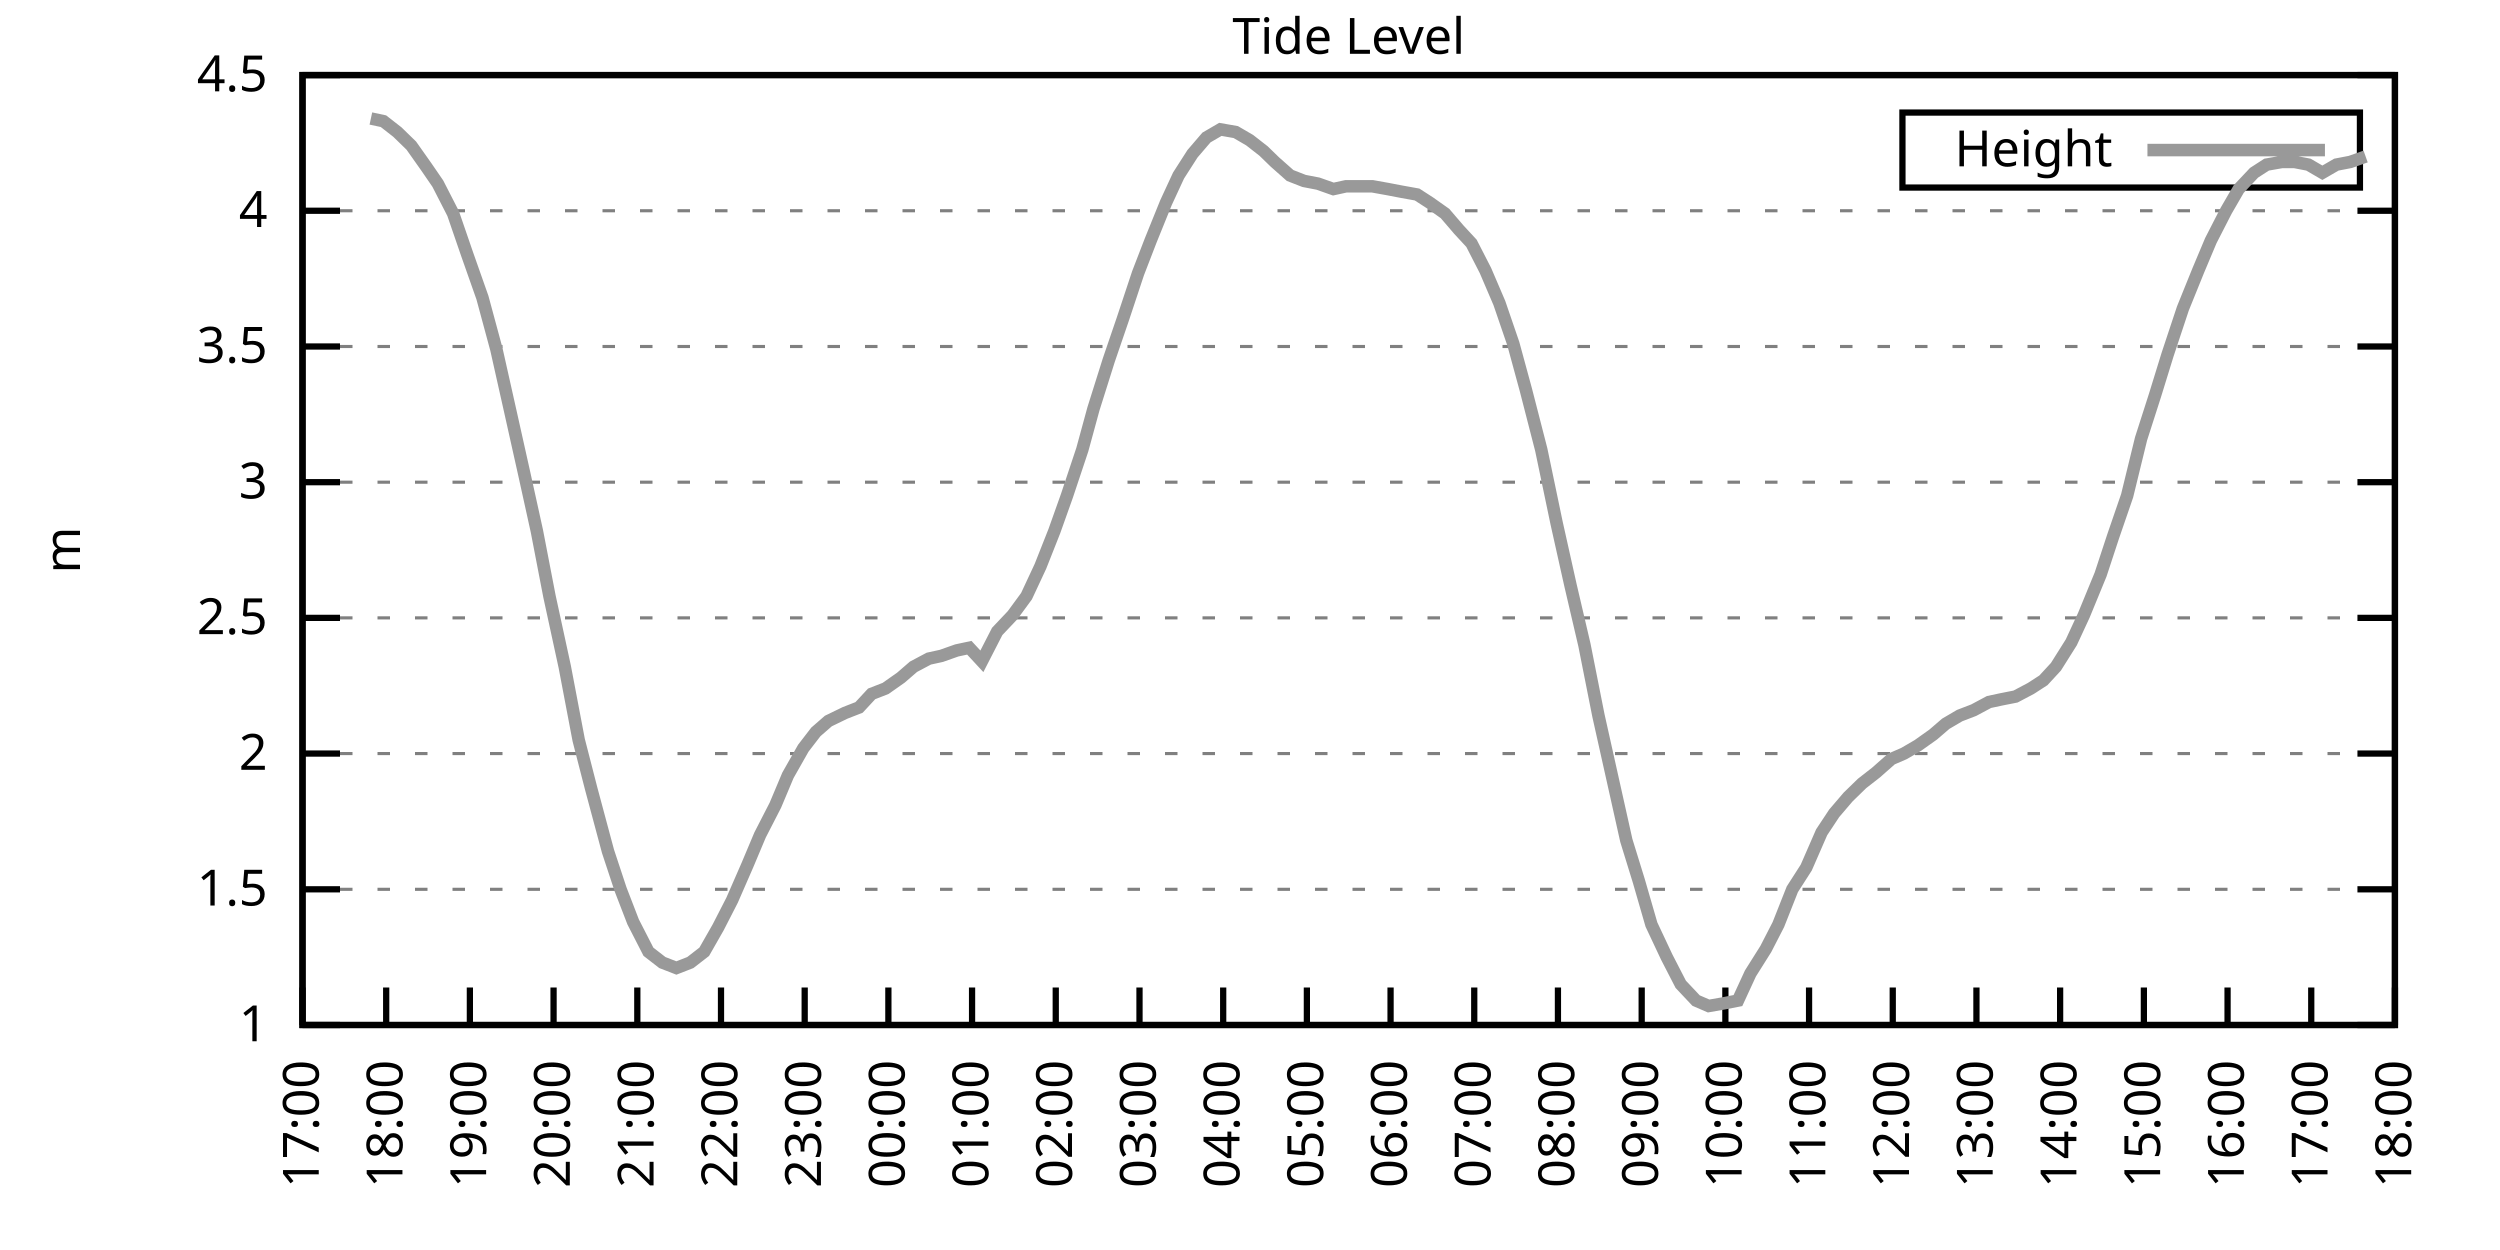
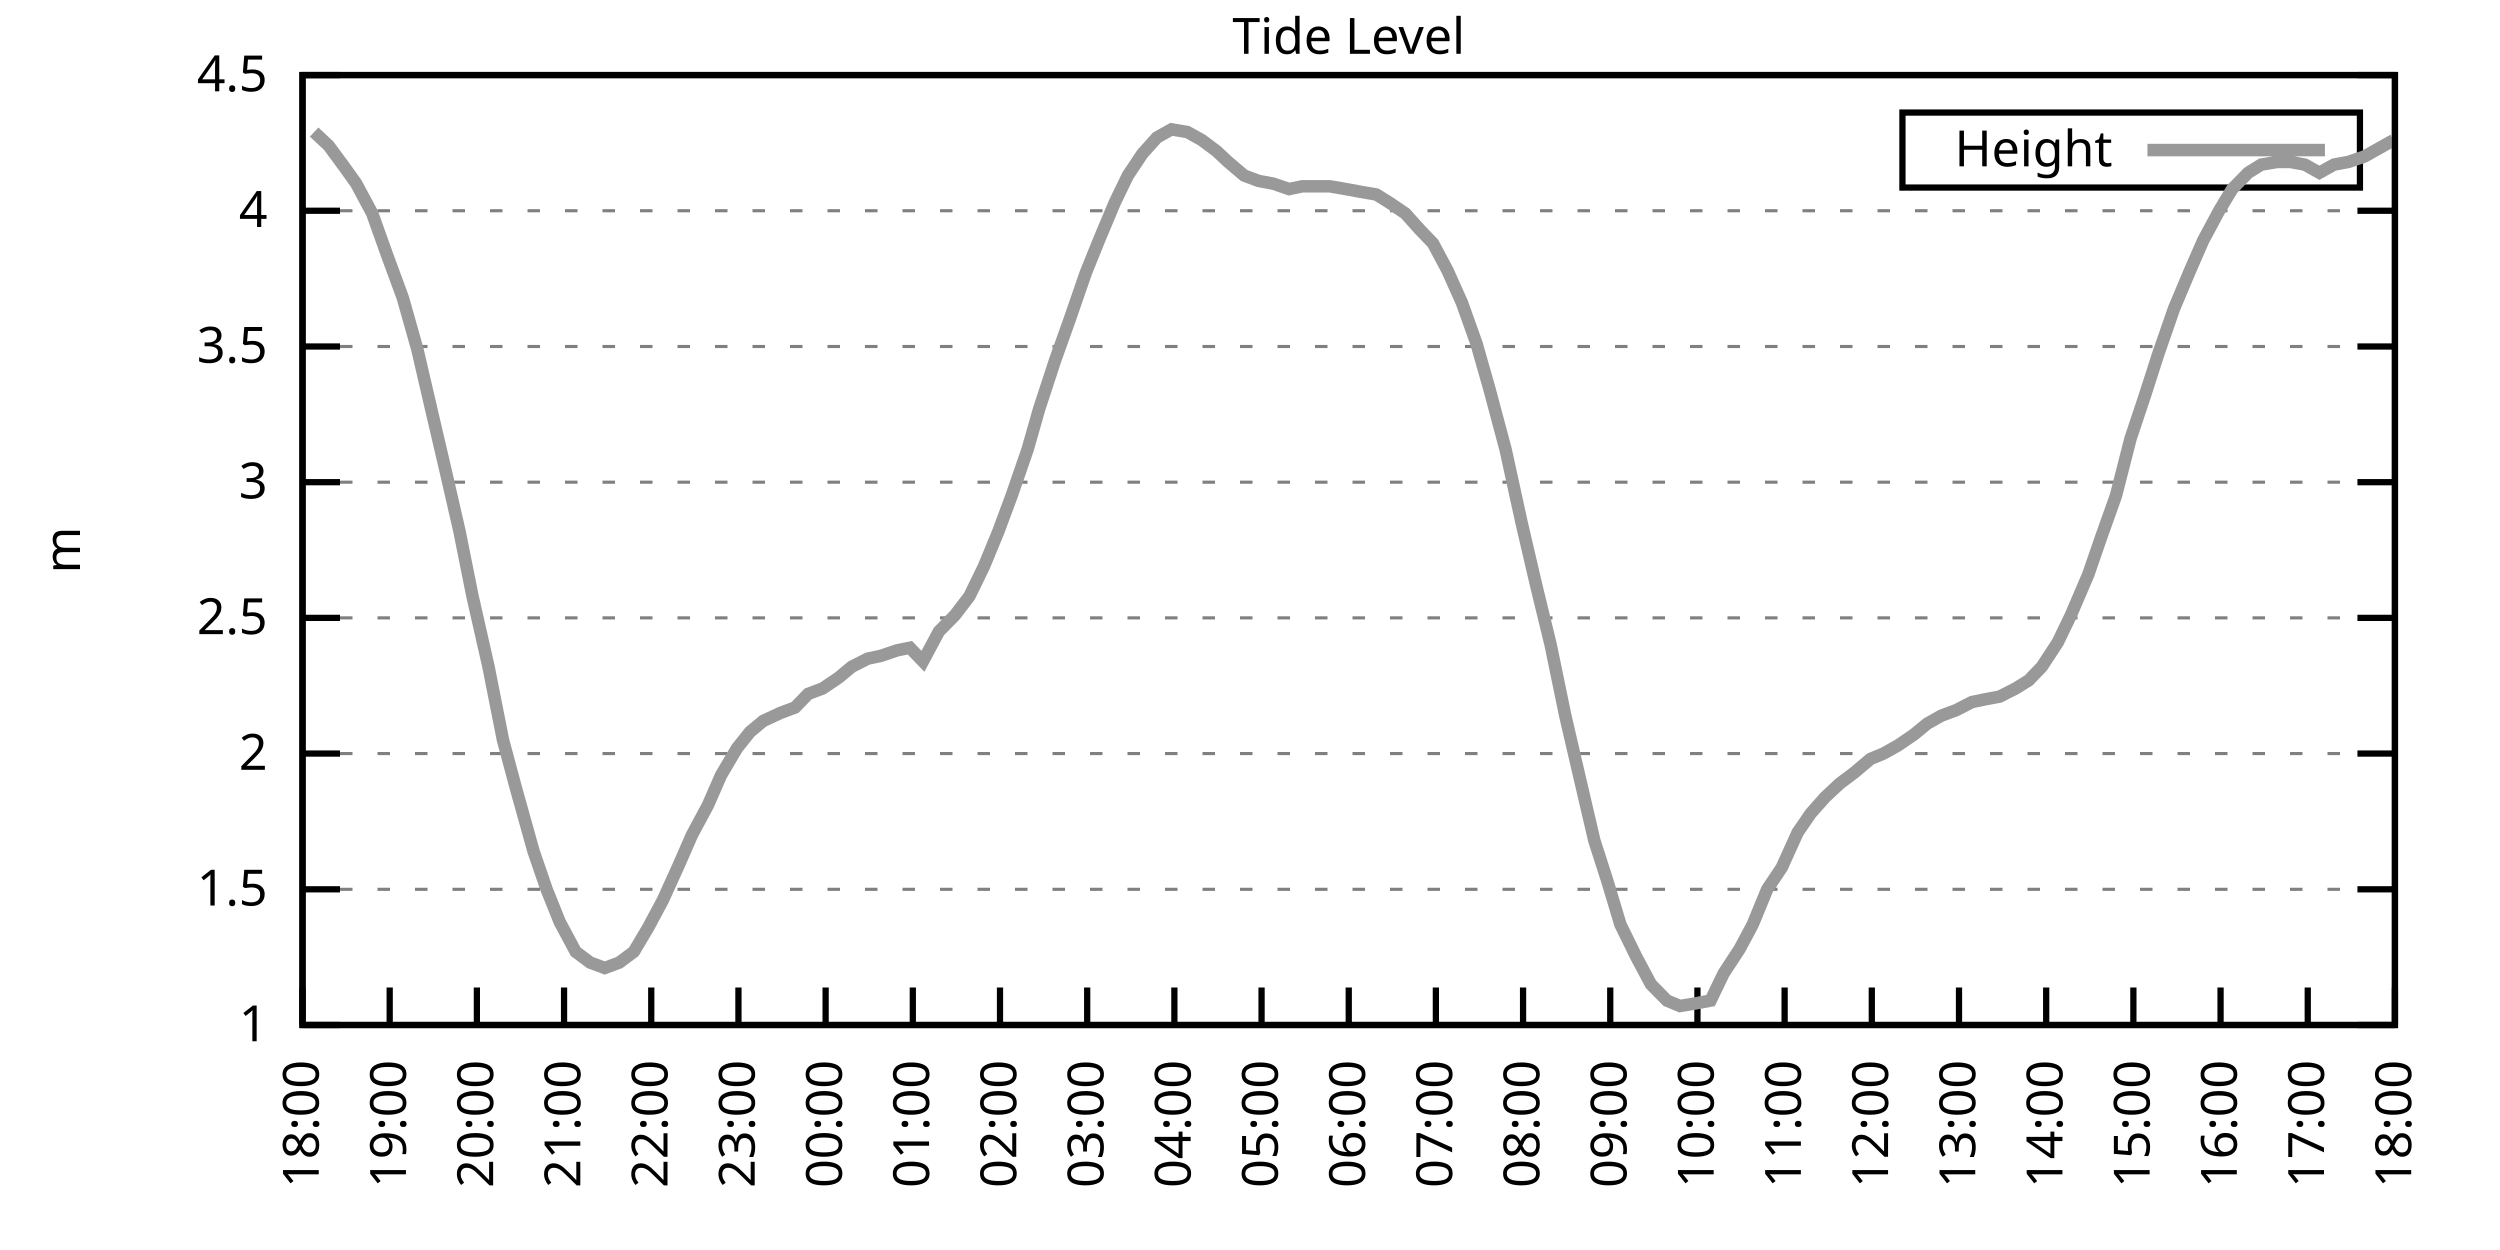
<svg xmlns="http://www.w3.org/2000/svg" xmlns:xlink="http://www.w3.org/1999/xlink" width="400" height="200" viewBox="0 0 400 200">
  <g id="gnuplot_canvas">
    <rect x="0" y="0" width="400" height="200" fill="none" />
    <defs>
      <circle id="gpDot" r="0.5" stroke-width="0.5" stroke="currentColor" />
      <path id="gpPt0" stroke-width="0.333" stroke="currentColor" d="M-1,0 h2 M0,-1 v2" />
      <path id="gpPt1" stroke-width="0.333" stroke="currentColor" d="M-1,-1 L1,1 M1,-1 L-1,1" />
      <path id="gpPt2" stroke-width="0.333" stroke="currentColor" d="M-1,0 L1,0 M0,-1 L0,1 M-1,-1 L1,1 M-1,1 L1,-1" />
      <rect id="gpPt3" stroke-width="0.333" stroke="currentColor" x="-1" y="-1" width="2" height="2" />
      <rect id="gpPt4" stroke-width="0.333" stroke="currentColor" fill="currentColor" x="-1" y="-1" width="2" height="2" />
      <circle id="gpPt5" stroke-width="0.333" stroke="currentColor" cx="0" cy="0" r="1" />
      <use xlink:href="#gpPt5" id="gpPt6" fill="currentColor" stroke="none" />
      <path id="gpPt7" stroke-width="0.333" stroke="currentColor" d="M0,-1.33 L-1.33,0.67 L1.33,0.67 z" />
      <use xlink:href="#gpPt7" id="gpPt8" fill="currentColor" stroke="none" />
      <use xlink:href="#gpPt7" id="gpPt9" stroke="currentColor" transform="rotate(180)" />
      <use xlink:href="#gpPt9" id="gpPt10" fill="currentColor" stroke="none" />
      <use xlink:href="#gpPt3" id="gpPt11" stroke="currentColor" transform="rotate(45)" />
      <use xlink:href="#gpPt11" id="gpPt12" fill="currentColor" stroke="none" />
      <path id="gpPt13" stroke-width="0.333" stroke="currentColor" d="M0,1.330 L1.265,0.411 L0.782,-1.067 L-0.782,-1.076 L-1.265,0.411 z" />
      <use xlink:href="#gpPt13" id="gpPt14" fill="currentColor" stroke="none" />
      <filter id="textbox" filterUnits="objectBoundingBox" x="0" y="0" height="1" width="1">
        <feFlood flood-color="white" flood-opacity="1" result="bgnd" />
        <feComposite in="SourceGraphic" in2="bgnd" operator="atop" />
      </filter>
      <filter id="greybox" filterUnits="objectBoundingBox" x="0" y="0" height="1" width="1">
        <feFlood flood-color="lightgrey" flood-opacity="1" result="grey" />
        <feComposite in="SourceGraphic" in2="grey" operator="atop" />
      </filter>
    </defs>
    <g fill="none" color="white" stroke="currentColor" stroke-width="1.00" stroke-linecap="butt" stroke-linejoin="miter">
</g>
    <g fill="none" color="black" stroke="currentColor" stroke-width="1.00" stroke-linecap="butt" stroke-linejoin="miter">
      <g stroke="none" shape-rendering="crispEdges">
        <polygon fill="rgb(255, 255, 255)" points="48.40,164.00 383.18,164.00 383.18,12.02 48.40,12.02 " />
      </g>
    </g>
    <g fill="none" color="black" stroke="currentColor" stroke-width="1.00" stroke-linecap="butt" stroke-linejoin="miter">
</g>
    <g fill="none" color="black" stroke="black" stroke-width="0.50" stroke-linecap="butt" stroke-linejoin="miter">
</g>
    <g fill="none" color="gray" stroke="currentColor" stroke-width="0.50" stroke-linecap="butt" stroke-linejoin="miter">
      <path stroke="gray" stroke-dasharray="2,4" class="gridline" d="M48.40,164.00 L383.19,164.00  " />
    </g>
    <g fill="none" color="gray" stroke="gray" stroke-width="1.00" stroke-linecap="butt" stroke-linejoin="miter">
</g>
    <g fill="none" color="black" stroke="currentColor" stroke-width="1.00" stroke-linecap="butt" stroke-linejoin="miter">
      <path stroke="black" d="M48.40,164.00 L54.40,164.00 M383.19,164.00 L377.19,164.00  " />
      <g transform="translate(42.80,166.60)" stroke="none" fill="black" font-family="Sans" font-size="8.00" text-anchor="end">
        <text>
          <tspan font-family="Sans"> 1</tspan>
        </text>
      </g>
    </g>
    <g fill="none" color="black" stroke="currentColor" stroke-width="1.00" stroke-linecap="butt" stroke-linejoin="miter">
</g>
    <g fill="none" color="black" stroke="black" stroke-width="0.50" stroke-linecap="butt" stroke-linejoin="miter">
</g>
    <g fill="none" color="gray" stroke="currentColor" stroke-width="0.50" stroke-linecap="butt" stroke-linejoin="miter">
      <path stroke="gray" stroke-dasharray="2,4" class="gridline" d="M48.40,142.29 L383.19,142.29  " />
    </g>
    <g fill="none" color="gray" stroke="gray" stroke-width="1.00" stroke-linecap="butt" stroke-linejoin="miter">
</g>
    <g fill="none" color="black" stroke="currentColor" stroke-width="1.00" stroke-linecap="butt" stroke-linejoin="miter">
      <path stroke="black" d="M48.40,142.29 L54.40,142.29 M383.19,142.29 L377.19,142.29  " />
      <g transform="translate(42.80,144.89)" stroke="none" fill="black" font-family="Sans" font-size="8.00" text-anchor="end">
        <text>
          <tspan font-family="Sans"> 1.5</tspan>
        </text>
      </g>
    </g>
    <g fill="none" color="black" stroke="currentColor" stroke-width="1.00" stroke-linecap="butt" stroke-linejoin="miter">
</g>
    <g fill="none" color="black" stroke="black" stroke-width="0.50" stroke-linecap="butt" stroke-linejoin="miter">
</g>
    <g fill="none" color="gray" stroke="currentColor" stroke-width="0.50" stroke-linecap="butt" stroke-linejoin="miter">
      <path stroke="gray" stroke-dasharray="2,4" class="gridline" d="M48.40,120.57 L383.19,120.57  " />
    </g>
    <g fill="none" color="gray" stroke="gray" stroke-width="1.00" stroke-linecap="butt" stroke-linejoin="miter">
</g>
    <g fill="none" color="black" stroke="currentColor" stroke-width="1.00" stroke-linecap="butt" stroke-linejoin="miter">
      <path stroke="black" d="M48.40,120.57 L54.40,120.57 M383.19,120.57 L377.19,120.57  " />
      <g transform="translate(42.80,123.17)" stroke="none" fill="black" font-family="Sans" font-size="8.00" text-anchor="end">
        <text>
          <tspan font-family="Sans"> 2</tspan>
        </text>
      </g>
    </g>
    <g fill="none" color="black" stroke="currentColor" stroke-width="1.00" stroke-linecap="butt" stroke-linejoin="miter">
</g>
    <g fill="none" color="black" stroke="black" stroke-width="0.50" stroke-linecap="butt" stroke-linejoin="miter">
</g>
    <g fill="none" color="gray" stroke="currentColor" stroke-width="0.50" stroke-linecap="butt" stroke-linejoin="miter">
      <path stroke="gray" stroke-dasharray="2,4" class="gridline" d="M48.40,98.86 L383.19,98.86  " />
    </g>
    <g fill="none" color="gray" stroke="gray" stroke-width="1.00" stroke-linecap="butt" stroke-linejoin="miter">
</g>
    <g fill="none" color="black" stroke="currentColor" stroke-width="1.00" stroke-linecap="butt" stroke-linejoin="miter">
      <path stroke="black" d="M48.40,98.86 L54.40,98.86 M383.19,98.86 L377.19,98.86  " />
      <g transform="translate(42.80,101.46)" stroke="none" fill="black" font-family="Sans" font-size="8.00" text-anchor="end">
        <text>
          <tspan font-family="Sans"> 2.5</tspan>
        </text>
      </g>
    </g>
    <g fill="none" color="black" stroke="currentColor" stroke-width="1.00" stroke-linecap="butt" stroke-linejoin="miter">
</g>
    <g fill="none" color="black" stroke="black" stroke-width="0.50" stroke-linecap="butt" stroke-linejoin="miter">
</g>
    <g fill="none" color="gray" stroke="currentColor" stroke-width="0.50" stroke-linecap="butt" stroke-linejoin="miter">
      <path stroke="gray" stroke-dasharray="2,4" class="gridline" d="M48.40,77.15 L383.19,77.15  " />
    </g>
    <g fill="none" color="gray" stroke="gray" stroke-width="1.00" stroke-linecap="butt" stroke-linejoin="miter">
</g>
    <g fill="none" color="black" stroke="currentColor" stroke-width="1.00" stroke-linecap="butt" stroke-linejoin="miter">
      <path stroke="black" d="M48.40,77.15 L54.40,77.15 M383.19,77.15 L377.19,77.15  " />
      <g transform="translate(42.80,79.75)" stroke="none" fill="black" font-family="Sans" font-size="8.00" text-anchor="end">
        <text>
          <tspan font-family="Sans"> 3</tspan>
        </text>
      </g>
    </g>
    <g fill="none" color="black" stroke="currentColor" stroke-width="1.00" stroke-linecap="butt" stroke-linejoin="miter">
</g>
    <g fill="none" color="black" stroke="black" stroke-width="0.50" stroke-linecap="butt" stroke-linejoin="miter">
</g>
    <g fill="none" color="gray" stroke="currentColor" stroke-width="0.50" stroke-linecap="butt" stroke-linejoin="miter">
      <path stroke="gray" stroke-dasharray="2,4" class="gridline" d="M48.40,55.44 L383.19,55.44  " />
    </g>
    <g fill="none" color="gray" stroke="gray" stroke-width="1.00" stroke-linecap="butt" stroke-linejoin="miter">
</g>
    <g fill="none" color="black" stroke="currentColor" stroke-width="1.00" stroke-linecap="butt" stroke-linejoin="miter">
      <path stroke="black" d="M48.40,55.44 L54.40,55.44 M383.19,55.44 L377.19,55.44  " />
      <g transform="translate(42.80,58.04)" stroke="none" fill="black" font-family="Sans" font-size="8.00" text-anchor="end">
        <text>
          <tspan font-family="Sans"> 3.5</tspan>
        </text>
      </g>
    </g>
    <g fill="none" color="black" stroke="currentColor" stroke-width="1.00" stroke-linecap="butt" stroke-linejoin="miter">
</g>
    <g fill="none" color="black" stroke="black" stroke-width="0.50" stroke-linecap="butt" stroke-linejoin="miter">
</g>
    <g fill="none" color="gray" stroke="currentColor" stroke-width="0.50" stroke-linecap="butt" stroke-linejoin="miter">
      <path stroke="gray" stroke-dasharray="2,4" class="gridline" d="M48.40,33.72 L383.19,33.72  " />
    </g>
    <g fill="none" color="gray" stroke="gray" stroke-width="1.00" stroke-linecap="butt" stroke-linejoin="miter">
</g>
    <g fill="none" color="black" stroke="currentColor" stroke-width="1.00" stroke-linecap="butt" stroke-linejoin="miter">
      <path stroke="black" d="M48.40,33.72 L54.40,33.72 M383.19,33.72 L377.19,33.72  " />
      <g transform="translate(42.80,36.32)" stroke="none" fill="black" font-family="Sans" font-size="8.00" text-anchor="end">
        <text>
          <tspan font-family="Sans"> 4</tspan>
        </text>
      </g>
    </g>
    <g fill="none" color="black" stroke="currentColor" stroke-width="1.00" stroke-linecap="butt" stroke-linejoin="miter">
</g>
    <g fill="none" color="black" stroke="black" stroke-width="0.50" stroke-linecap="butt" stroke-linejoin="miter">
</g>
    <g fill="none" color="gray" stroke="currentColor" stroke-width="0.50" stroke-linecap="butt" stroke-linejoin="miter">
      <path stroke="gray" stroke-dasharray="2,4" class="gridline" d="M48.40,12.01 L383.19,12.01  " />
    </g>
    <g fill="none" color="gray" stroke="gray" stroke-width="1.00" stroke-linecap="butt" stroke-linejoin="miter">
</g>
    <g fill="none" color="black" stroke="currentColor" stroke-width="1.00" stroke-linecap="butt" stroke-linejoin="miter">
      <path stroke="black" d="M48.40,12.01 L54.40,12.01 M383.19,12.01 L377.19,12.01  " />
      <g transform="translate(42.80,14.61)" stroke="none" fill="black" font-family="Sans" font-size="8.00" text-anchor="end">
        <text>
          <tspan font-family="Sans"> 4.5</tspan>
        </text>
      </g>
    </g>
    <g fill="none" color="black" stroke="currentColor" stroke-width="1.00" stroke-linecap="butt" stroke-linejoin="miter">
      <path stroke="black" d="M48.40,164.00 L48.40,158.00  " />
      <g transform="translate(51.00,169.60) rotate(270.00)" stroke="none" fill="black" font-family="Sans" font-size="8.00" text-anchor="end">
        <text>
-           <tspan font-family="Sans">17:00</tspan>
-         </text>
-       </g>
-     </g>
-     <g fill="none" color="black" stroke="currentColor" stroke-width="1.00" stroke-linecap="butt" stroke-linejoin="miter">
-       <path stroke="black" d="M61.79,164.00 L61.79,158.00  " />
-       <g transform="translate(64.39,169.60) rotate(270.00)" stroke="none" fill="black" font-family="Sans" font-size="8.00" text-anchor="end">
-         <text>
          <tspan font-family="Sans">18:00</tspan>
        </text>
      </g>
    </g>
    <g fill="none" color="black" stroke="currentColor" stroke-width="1.00" stroke-linecap="butt" stroke-linejoin="miter">
-       <path stroke="black" d="M75.18,164.00 L75.18,158.00  " />
-       <g transform="translate(77.78,169.60) rotate(270.00)" stroke="none" fill="black" font-family="Sans" font-size="8.00" text-anchor="end">
+       <path stroke="black" d="M62.35,164.00 L62.35,158.00  " />
+       <g transform="translate(64.95,169.60) rotate(270.00)" stroke="none" fill="black" font-family="Sans" font-size="8.00" text-anchor="end">
        <text>
          <tspan font-family="Sans">19:00</tspan>
        </text>
      </g>
    </g>
    <g fill="none" color="black" stroke="currentColor" stroke-width="1.00" stroke-linecap="butt" stroke-linejoin="miter">
-       <path stroke="black" d="M88.57,164.00 L88.57,158.00  " />
-       <g transform="translate(91.17,169.60) rotate(270.00)" stroke="none" fill="black" font-family="Sans" font-size="8.00" text-anchor="end">
+       <path stroke="black" d="M76.30,164.00 L76.30,158.00  " />
+       <g transform="translate(78.90,169.60) rotate(270.00)" stroke="none" fill="black" font-family="Sans" font-size="8.00" text-anchor="end">
        <text>
          <tspan font-family="Sans">20:00</tspan>
        </text>
      </g>
    </g>
    <g fill="none" color="black" stroke="currentColor" stroke-width="1.00" stroke-linecap="butt" stroke-linejoin="miter">
-       <path stroke="black" d="M101.97,164.00 L101.97,158.00  " />
-       <g transform="translate(104.57,169.60) rotate(270.00)" stroke="none" fill="black" font-family="Sans" font-size="8.00" text-anchor="end">
+       <path stroke="black" d="M90.25,164.00 L90.25,158.00  " />
+       <g transform="translate(92.85,169.60) rotate(270.00)" stroke="none" fill="black" font-family="Sans" font-size="8.00" text-anchor="end">
        <text>
          <tspan font-family="Sans">21:00</tspan>
        </text>
      </g>
    </g>
    <g fill="none" color="black" stroke="currentColor" stroke-width="1.00" stroke-linecap="butt" stroke-linejoin="miter">
-       <path stroke="black" d="M115.36,164.00 L115.36,158.00  " />
-       <g transform="translate(117.96,169.60) rotate(270.00)" stroke="none" fill="black" font-family="Sans" font-size="8.00" text-anchor="end">
+       <path stroke="black" d="M104.20,164.00 L104.20,158.00  " />
+       <g transform="translate(106.80,169.60) rotate(270.00)" stroke="none" fill="black" font-family="Sans" font-size="8.00" text-anchor="end">
        <text>
          <tspan font-family="Sans">22:00</tspan>
        </text>
      </g>
    </g>
    <g fill="none" color="black" stroke="currentColor" stroke-width="1.00" stroke-linecap="butt" stroke-linejoin="miter">
-       <path stroke="black" d="M128.75,164.00 L128.75,158.00  " />
-       <g transform="translate(131.35,169.60) rotate(270.00)" stroke="none" fill="black" font-family="Sans" font-size="8.00" text-anchor="end">
+       <path stroke="black" d="M118.15,164.00 L118.15,158.00  " />
+       <g transform="translate(120.75,169.60) rotate(270.00)" stroke="none" fill="black" font-family="Sans" font-size="8.00" text-anchor="end">
        <text>
          <tspan font-family="Sans">23:00</tspan>
        </text>
      </g>
    </g>
    <g fill="none" color="black" stroke="currentColor" stroke-width="1.00" stroke-linecap="butt" stroke-linejoin="miter">
-       <path stroke="black" d="M142.14,164.00 L142.14,158.00  " />
-       <g transform="translate(144.74,169.60) rotate(270.00)" stroke="none" fill="black" font-family="Sans" font-size="8.00" text-anchor="end">
+       <path stroke="black" d="M132.10,164.00 L132.10,158.00  " />
+       <g transform="translate(134.70,169.60) rotate(270.00)" stroke="none" fill="black" font-family="Sans" font-size="8.00" text-anchor="end">
        <text>
          <tspan font-family="Sans">00:00</tspan>
        </text>
      </g>
    </g>
    <g fill="none" color="black" stroke="currentColor" stroke-width="1.00" stroke-linecap="butt" stroke-linejoin="miter">
-       <path stroke="black" d="M155.53,164.00 L155.53,158.00  " />
-       <g transform="translate(158.13,169.60) rotate(270.00)" stroke="none" fill="black" font-family="Sans" font-size="8.00" text-anchor="end">
+       <path stroke="black" d="M146.05,164.00 L146.05,158.00  " />
+       <g transform="translate(148.65,169.60) rotate(270.00)" stroke="none" fill="black" font-family="Sans" font-size="8.00" text-anchor="end">
        <text>
          <tspan font-family="Sans">01:00</tspan>
        </text>
      </g>
    </g>
    <g fill="none" color="black" stroke="currentColor" stroke-width="1.00" stroke-linecap="butt" stroke-linejoin="miter">
-       <path stroke="black" d="M168.92,164.00 L168.92,158.00  " />
-       <g transform="translate(171.52,169.60) rotate(270.00)" stroke="none" fill="black" font-family="Sans" font-size="8.00" text-anchor="end">
+       <path stroke="black" d="M160.00,164.00 L160.00,158.00  " />
+       <g transform="translate(162.60,169.60) rotate(270.00)" stroke="none" fill="black" font-family="Sans" font-size="8.00" text-anchor="end">
        <text>
          <tspan font-family="Sans">02:00</tspan>
        </text>
      </g>
    </g>
    <g fill="none" color="black" stroke="currentColor" stroke-width="1.00" stroke-linecap="butt" stroke-linejoin="miter">
-       <path stroke="black" d="M182.32,164.00 L182.32,158.00  " />
-       <g transform="translate(184.92,169.60) rotate(270.00)" stroke="none" fill="black" font-family="Sans" font-size="8.00" text-anchor="end">
+       <path stroke="black" d="M173.95,164.00 L173.95,158.00  " />
+       <g transform="translate(176.55,169.60) rotate(270.00)" stroke="none" fill="black" font-family="Sans" font-size="8.00" text-anchor="end">
        <text>
          <tspan font-family="Sans">03:00</tspan>
        </text>
      </g>
    </g>
    <g fill="none" color="black" stroke="currentColor" stroke-width="1.00" stroke-linecap="butt" stroke-linejoin="miter">
-       <path stroke="black" d="M195.71,164.00 L195.71,158.00  " />
-       <g transform="translate(198.31,169.60) rotate(270.00)" stroke="none" fill="black" font-family="Sans" font-size="8.00" text-anchor="end">
+       <path stroke="black" d="M187.90,164.00 L187.90,158.00  " />
+       <g transform="translate(190.50,169.60) rotate(270.00)" stroke="none" fill="black" font-family="Sans" font-size="8.00" text-anchor="end">
        <text>
          <tspan font-family="Sans">04:00</tspan>
        </text>
      </g>
    </g>
    <g fill="none" color="black" stroke="currentColor" stroke-width="1.00" stroke-linecap="butt" stroke-linejoin="miter">
-       <path stroke="black" d="M209.10,164.00 L209.10,158.00  " />
-       <g transform="translate(211.70,169.60) rotate(270.00)" stroke="none" fill="black" font-family="Sans" font-size="8.00" text-anchor="end">
+       <path stroke="black" d="M201.85,164.00 L201.85,158.00  " />
+       <g transform="translate(204.45,169.60) rotate(270.00)" stroke="none" fill="black" font-family="Sans" font-size="8.00" text-anchor="end">
        <text>
          <tspan font-family="Sans">05:00</tspan>
        </text>
      </g>
    </g>
    <g fill="none" color="black" stroke="currentColor" stroke-width="1.00" stroke-linecap="butt" stroke-linejoin="miter">
-       <path stroke="black" d="M222.49,164.00 L222.49,158.00  " />
-       <g transform="translate(225.09,169.60) rotate(270.00)" stroke="none" fill="black" font-family="Sans" font-size="8.00" text-anchor="end">
+       <path stroke="black" d="M215.80,164.00 L215.80,158.00  " />
+       <g transform="translate(218.40,169.60) rotate(270.00)" stroke="none" fill="black" font-family="Sans" font-size="8.00" text-anchor="end">
        <text>
          <tspan font-family="Sans">06:00</tspan>
        </text>
      </g>
    </g>
    <g fill="none" color="black" stroke="currentColor" stroke-width="1.00" stroke-linecap="butt" stroke-linejoin="miter">
-       <path stroke="black" d="M235.88,164.00 L235.88,158.00  " />
-       <g transform="translate(238.48,169.60) rotate(270.00)" stroke="none" fill="black" font-family="Sans" font-size="8.00" text-anchor="end">
+       <path stroke="black" d="M229.74,164.00 L229.74,158.00  " />
+       <g transform="translate(232.34,169.60) rotate(270.00)" stroke="none" fill="black" font-family="Sans" font-size="8.00" text-anchor="end">
        <text>
          <tspan font-family="Sans">07:00</tspan>
        </text>
      </g>
    </g>
    <g fill="none" color="black" stroke="currentColor" stroke-width="1.00" stroke-linecap="butt" stroke-linejoin="miter">
-       <path stroke="black" d="M249.27,164.00 L249.27,158.00  " />
-       <g transform="translate(251.87,169.60) rotate(270.00)" stroke="none" fill="black" font-family="Sans" font-size="8.00" text-anchor="end">
+       <path stroke="black" d="M243.69,164.00 L243.69,158.00  " />
+       <g transform="translate(246.29,169.60) rotate(270.00)" stroke="none" fill="black" font-family="Sans" font-size="8.00" text-anchor="end">
        <text>
          <tspan font-family="Sans">08:00</tspan>
        </text>
      </g>
    </g>
    <g fill="none" color="black" stroke="currentColor" stroke-width="1.00" stroke-linecap="butt" stroke-linejoin="miter">
-       <path stroke="black" d="M262.67,164.00 L262.67,158.00  " />
-       <g transform="translate(265.27,169.60) rotate(270.00)" stroke="none" fill="black" font-family="Sans" font-size="8.00" text-anchor="end">
+       <path stroke="black" d="M257.64,164.00 L257.64,158.00  " />
+       <g transform="translate(260.24,169.60) rotate(270.00)" stroke="none" fill="black" font-family="Sans" font-size="8.00" text-anchor="end">
        <text>
          <tspan font-family="Sans">09:00</tspan>
        </text>
      </g>
    </g>
    <g fill="none" color="black" stroke="currentColor" stroke-width="1.00" stroke-linecap="butt" stroke-linejoin="miter">
-       <path stroke="black" d="M276.06,164.00 L276.06,158.00  " />
-       <g transform="translate(278.66,169.60) rotate(270.00)" stroke="none" fill="black" font-family="Sans" font-size="8.00" text-anchor="end">
+       <path stroke="black" d="M271.59,164.00 L271.59,158.00  " />
+       <g transform="translate(274.19,169.60) rotate(270.00)" stroke="none" fill="black" font-family="Sans" font-size="8.00" text-anchor="end">
        <text>
          <tspan font-family="Sans">10:00</tspan>
        </text>
      </g>
    </g>
    <g fill="none" color="black" stroke="currentColor" stroke-width="1.00" stroke-linecap="butt" stroke-linejoin="miter">
-       <path stroke="black" d="M289.45,164.00 L289.45,158.00  " />
-       <g transform="translate(292.05,169.60) rotate(270.00)" stroke="none" fill="black" font-family="Sans" font-size="8.00" text-anchor="end">
+       <path stroke="black" d="M285.54,164.00 L285.54,158.00  " />
+       <g transform="translate(288.14,169.60) rotate(270.00)" stroke="none" fill="black" font-family="Sans" font-size="8.00" text-anchor="end">
        <text>
          <tspan font-family="Sans">11:00</tspan>
        </text>
      </g>
    </g>
    <g fill="none" color="black" stroke="currentColor" stroke-width="1.00" stroke-linecap="butt" stroke-linejoin="miter">
-       <path stroke="black" d="M302.84,164.00 L302.84,158.00  " />
-       <g transform="translate(305.44,169.60) rotate(270.00)" stroke="none" fill="black" font-family="Sans" font-size="8.00" text-anchor="end">
+       <path stroke="black" d="M299.49,164.00 L299.49,158.00  " />
+       <g transform="translate(302.09,169.60) rotate(270.00)" stroke="none" fill="black" font-family="Sans" font-size="8.00" text-anchor="end">
        <text>
          <tspan font-family="Sans">12:00</tspan>
        </text>
      </g>
    </g>
    <g fill="none" color="black" stroke="currentColor" stroke-width="1.00" stroke-linecap="butt" stroke-linejoin="miter">
-       <path stroke="black" d="M316.23,164.00 L316.23,158.00  " />
-       <g transform="translate(318.83,169.60) rotate(270.00)" stroke="none" fill="black" font-family="Sans" font-size="8.00" text-anchor="end">
+       <path stroke="black" d="M313.44,164.00 L313.44,158.00  " />
+       <g transform="translate(316.04,169.60) rotate(270.00)" stroke="none" fill="black" font-family="Sans" font-size="8.00" text-anchor="end">
        <text>
          <tspan font-family="Sans">13:00</tspan>
        </text>
      </g>
    </g>
    <g fill="none" color="black" stroke="currentColor" stroke-width="1.00" stroke-linecap="butt" stroke-linejoin="miter">
-       <path stroke="black" d="M329.62,164.00 L329.62,158.00  " />
-       <g transform="translate(332.22,169.60) rotate(270.00)" stroke="none" fill="black" font-family="Sans" font-size="8.00" text-anchor="end">
+       <path stroke="black" d="M327.39,164.00 L327.39,158.00  " />
+       <g transform="translate(329.99,169.60) rotate(270.00)" stroke="none" fill="black" font-family="Sans" font-size="8.00" text-anchor="end">
        <text>
          <tspan font-family="Sans">14:00</tspan>
        </text>
      </g>
    </g>
    <g fill="none" color="black" stroke="currentColor" stroke-width="1.00" stroke-linecap="butt" stroke-linejoin="miter">
-       <path stroke="black" d="M343.02,164.00 L343.02,158.00  " />
-       <g transform="translate(345.62,169.60) rotate(270.00)" stroke="none" fill="black" font-family="Sans" font-size="8.00" text-anchor="end">
+       <path stroke="black" d="M341.34,164.00 L341.34,158.00  " />
+       <g transform="translate(343.94,169.60) rotate(270.00)" stroke="none" fill="black" font-family="Sans" font-size="8.00" text-anchor="end">
        <text>
          <tspan font-family="Sans">15:00</tspan>
        </text>
      </g>
    </g>
    <g fill="none" color="black" stroke="currentColor" stroke-width="1.00" stroke-linecap="butt" stroke-linejoin="miter">
-       <path stroke="black" d="M356.41,164.00 L356.41,158.00  " />
-       <g transform="translate(359.01,169.60) rotate(270.00)" stroke="none" fill="black" font-family="Sans" font-size="8.00" text-anchor="end">
+       <path stroke="black" d="M355.29,164.00 L355.29,158.00  " />
+       <g transform="translate(357.89,169.60) rotate(270.00)" stroke="none" fill="black" font-family="Sans" font-size="8.00" text-anchor="end">
        <text>
          <tspan font-family="Sans">16:00</tspan>
        </text>
      </g>
    </g>
    <g fill="none" color="black" stroke="currentColor" stroke-width="1.00" stroke-linecap="butt" stroke-linejoin="miter">
-       <path stroke="black" d="M369.80,164.00 L369.80,158.00  " />
-       <g transform="translate(372.40,169.60) rotate(270.00)" stroke="none" fill="black" font-family="Sans" font-size="8.00" text-anchor="end">
+       <path stroke="black" d="M369.24,164.00 L369.24,158.00  " />
+       <g transform="translate(371.84,169.60) rotate(270.00)" stroke="none" fill="black" font-family="Sans" font-size="8.00" text-anchor="end">
        <text>
          <tspan font-family="Sans">17:00</tspan>
        </text>
      </g>
    </g>
    <g fill="none" color="black" stroke="currentColor" stroke-width="1.00" stroke-linecap="butt" stroke-linejoin="miter">
      <path stroke="black" d="M383.19,164.00 L383.19,158.00  " />
      <g transform="translate(385.79,169.60) rotate(270.00)" stroke="none" fill="black" font-family="Sans" font-size="8.00" text-anchor="end">
        <text>
          <tspan font-family="Sans">18:00</tspan>
        </text>
      </g>
    </g>
    <g fill="none" color="black" stroke="currentColor" stroke-width="1.00" stroke-linecap="butt" stroke-linejoin="miter">
</g>
    <g fill="none" color="black" stroke="currentColor" stroke-width="1.00" stroke-linecap="butt" stroke-linejoin="miter">
      <path stroke="black" d="M48.40,12.01 L48.40,164.00 L383.19,164.00 L383.19,12.01 L48.40,12.01 Z  " />
    </g>
    <g fill="none" color="black" stroke="currentColor" stroke-width="1.00" stroke-linecap="butt" stroke-linejoin="miter">
</g>
    <g fill="none" color="black" stroke="currentColor" stroke-width="1.00" stroke-linecap="butt" stroke-linejoin="miter">
      <path stroke="black" d="M304.39,30.01 L304.39,18.01 L377.59,18.01 L377.59,30.01 L304.39,30.01 Z  " />
    </g>
    <g id="Tide_level_plot_1">
      <g fill="none" color="white" stroke="black" stroke-width="2.00" stroke-linecap="butt" stroke-linejoin="miter">
</g>
      <g fill="none" color="black" stroke="currentColor" stroke-width="2.00" stroke-linecap="butt" stroke-linejoin="miter">
        <g transform="translate(337.99,26.61)" stroke="none" fill="black" font-family="Sans" font-size="8.00" text-anchor="end">
          <text>
            <tspan font-family="Sans">Height</tspan>
          </text>
        </g>
      </g>
      <g fill="none" color="black" stroke="currentColor" stroke-width="2.00" stroke-linecap="butt" stroke-linejoin="miter">
-         <path stroke="rgb(153, 153, 153)" d="M343.59,24.01 L371.99,24.01 M59.34,18.96 L61.35,19.39 L63.58,21.13 L65.81,23.30 L68.26,26.77 L70.05,29.38   L72.50,34.16 L74.74,40.67 L77.19,47.62 L79.42,55.87 L81.66,65.86 L83.89,75.85 L85.90,84.97 L87.91,95.39   L90.36,106.68 L92.59,118.40 L94.60,126.22 L97.28,136.21 L99.29,142.29 L101.30,147.50 L103.75,152.28 L105.98,154.01   L108.22,154.88 L110.45,154.01 L112.68,152.28 L114.91,148.37 L117.14,144.02 L119.60,138.38 L121.61,133.60 L124.06,128.83   L126.07,124.05 L128.53,119.71 L130.54,117.10 L132.54,115.36 L135.22,114.06 L137.45,113.19 L139.46,111.02 L141.69,110.15   L144.15,108.42 L146.16,106.68 L148.61,105.38 L150.62,104.94 L153.08,104.07 L155.09,103.64 L157.10,105.81 L159.55,101.03   L162.01,98.43 L164.24,95.39 L166.47,90.61 L168.70,84.97 L170.71,79.32 L173.17,71.94 L174.95,65.42 L177.41,57.61   L179.64,51.09 L182.09,43.71 L184.10,38.50 L186.56,32.42 L188.57,28.08 L190.80,24.60 L193.03,22.00 L195.26,20.70   L197.72,21.13 L199.95,22.43 L202.18,24.17 L203.97,25.91 L206.42,28.08 L208.65,28.95 L210.88,29.38 L213.34,30.25   L215.35,29.81 L217.58,29.81 L219.59,29.81 L222.04,30.25 L224.28,30.68 L226.73,31.12 L228.74,32.42 L231.20,34.16   L233.43,36.76 L235.44,38.93 L237.67,43.28 L239.90,48.49 L242.13,55.00 L244.14,62.38 L246.60,71.94 L249.05,83.66   L251.28,93.65 L253.51,103.20 L255.75,114.49 L257.98,124.48 L260.21,134.47 L262.22,140.98 L264.23,147.93 L266.68,153.14   L268.92,157.49 L271.37,160.09 L273.38,160.96 L275.83,160.53 L278.07,160.09 L280.07,155.75 L282.53,151.84 L284.54,147.93   L286.77,142.29 L289.00,138.81 L291.46,133.17 L293.47,130.13 L295.70,127.52 L297.93,125.35 L300.16,123.61 L302.62,121.44   L304.63,120.57 L306.86,119.27 L309.31,117.53 L311.32,115.80 L313.55,114.49 L315.79,113.63 L318.24,112.32 L320.25,111.89   L322.48,111.45 L324.94,110.15 L326.95,108.85 L328.95,106.68 L331.41,102.77 L333.42,98.43 L336.10,91.91 L338.10,85.83   L340.34,79.32 L342.57,70.20 L344.80,63.25 L346.81,56.74 L349.26,49.36 L351.72,43.28 L353.73,38.50 L356.18,33.72   L358.19,30.25 L360.65,27.64 L362.66,26.34 L365.11,25.91 L367.12,25.91 L369.35,26.34 L371.58,27.64 L373.82,26.34   L376.05,25.91 L378.50,25.04  " />
+         <path stroke="rgb(153, 153, 153)" d="M343.59,24.01 L371.99,24.01 M50.26,21.13 L52.58,23.30 L55.14,26.77 L57.00,29.38 L59.56,34.16 L61.88,40.67   L64.44,47.62 L66.77,55.87 L69.09,65.86 L71.42,75.85 L73.51,84.97 L75.60,95.39 L78.16,106.68 L80.48,118.40   L82.58,126.22 L85.37,136.21 L87.46,142.29 L89.55,147.50 L92.11,152.28 L94.43,154.01 L96.76,154.88 L99.08,154.01   L101.41,152.28 L103.73,148.37 L106.06,144.02 L108.62,138.38 L110.71,133.60 L113.27,128.83 L115.36,124.05 L117.92,119.71   L120.01,117.10 L122.10,115.36 L124.89,114.06 L127.22,113.19 L129.31,111.02 L131.63,110.15 L134.19,108.42 L136.28,106.68   L138.84,105.38 L140.93,104.94 L143.49,104.07 L145.58,103.64 L147.67,105.81 L150.23,101.03 L152.79,98.43 L155.11,95.39   L157.44,90.61 L159.76,84.97 L161.86,79.32 L164.41,71.94 L166.27,65.42 L168.83,57.61 L171.16,51.09 L173.71,43.71   L175.81,38.50 L178.36,32.42 L180.46,28.08 L182.78,24.60 L185.11,22.00 L187.43,20.70 L189.99,21.13 L192.31,22.43   L194.64,24.17 L196.50,25.91 L199.06,28.08 L201.38,28.95 L203.71,29.38 L206.26,30.25 L208.36,29.81 L210.68,29.81   L212.77,29.81 L215.33,30.25 L217.65,30.68 L220.21,31.12 L222.30,32.42 L224.86,34.16 L227.19,36.76 L229.28,38.93   L231.60,43.28 L233.93,48.49 L236.25,55.00 L238.35,62.38 L240.90,71.94 L243.46,83.66 L245.79,93.65 L248.11,103.20   L250.44,114.49 L252.76,124.48 L255.09,134.47 L257.18,140.98 L259.27,147.93 L261.83,153.14 L264.15,157.49 L266.71,160.09   L268.80,160.96 L271.36,160.53 L273.69,160.09 L275.78,155.75 L278.34,151.84 L280.43,147.93 L282.75,142.29 L285.08,138.81   L287.64,133.17 L289.73,130.13 L292.05,127.52 L294.38,125.35 L296.70,123.61 L299.26,121.44 L301.35,120.57 L303.68,119.27   L306.23,117.53 L308.33,115.80 L310.65,114.49 L312.98,113.63 L315.53,112.32 L317.63,111.89 L319.95,111.45 L322.51,110.15   L324.60,108.85 L326.69,106.68 L329.25,102.77 L331.34,98.43 L334.13,91.91 L336.23,85.83 L338.55,79.32 L340.88,70.20   L343.20,63.25 L345.29,56.74 L347.85,49.36 L350.41,43.28 L352.50,38.50 L355.06,33.72 L357.15,30.25 L359.71,27.64   L361.80,26.34 L364.36,25.91 L366.45,25.91 L368.78,26.34 L371.10,27.64 L373.43,26.34 L375.75,25.91 L378.31,25.04   L380.63,23.73 L382.96,22.43  " />
      </g>
    </g>
    <g fill="none" color="black" stroke="currentColor" stroke-width="2.00" stroke-linecap="butt" stroke-linejoin="miter">
</g>
    <g fill="none" color="black" stroke="black" stroke-width="1.00" stroke-linecap="butt" stroke-linejoin="miter">
</g>
    <g fill="none" color="black" stroke="currentColor" stroke-width="1.00" stroke-linecap="butt" stroke-linejoin="miter">
      <path stroke="black" d="M48.40,12.01 L48.40,164.00 L383.19,164.00 L383.19,12.01 L48.40,12.01 Z  " />
      <g transform="translate(12.80,88.01) rotate(270.00)" stroke="none" fill="black" font-family="Sans" font-size="8.00" text-anchor="middle">
        <text>
          <tspan font-family="Sans">m</tspan>
        </text>
      </g>
    </g>
    <g fill="none" color="black" stroke="currentColor" stroke-width="1.00" stroke-linecap="butt" stroke-linejoin="miter">
</g>
    <g fill="none" color="black" stroke="currentColor" stroke-width="1.00" stroke-linecap="butt" stroke-linejoin="miter">
      <g transform="translate(215.79,8.61)" stroke="none" fill="black" font-family="Sans" font-size="8.00" text-anchor="middle">
        <text>
          <tspan font-family="Sans">Tide Level</tspan>
        </text>
      </g>
    </g>
    <g fill="none" color="black" stroke="currentColor" stroke-width="1.00" stroke-linecap="butt" stroke-linejoin="miter">
</g>
  </g>
</svg>
